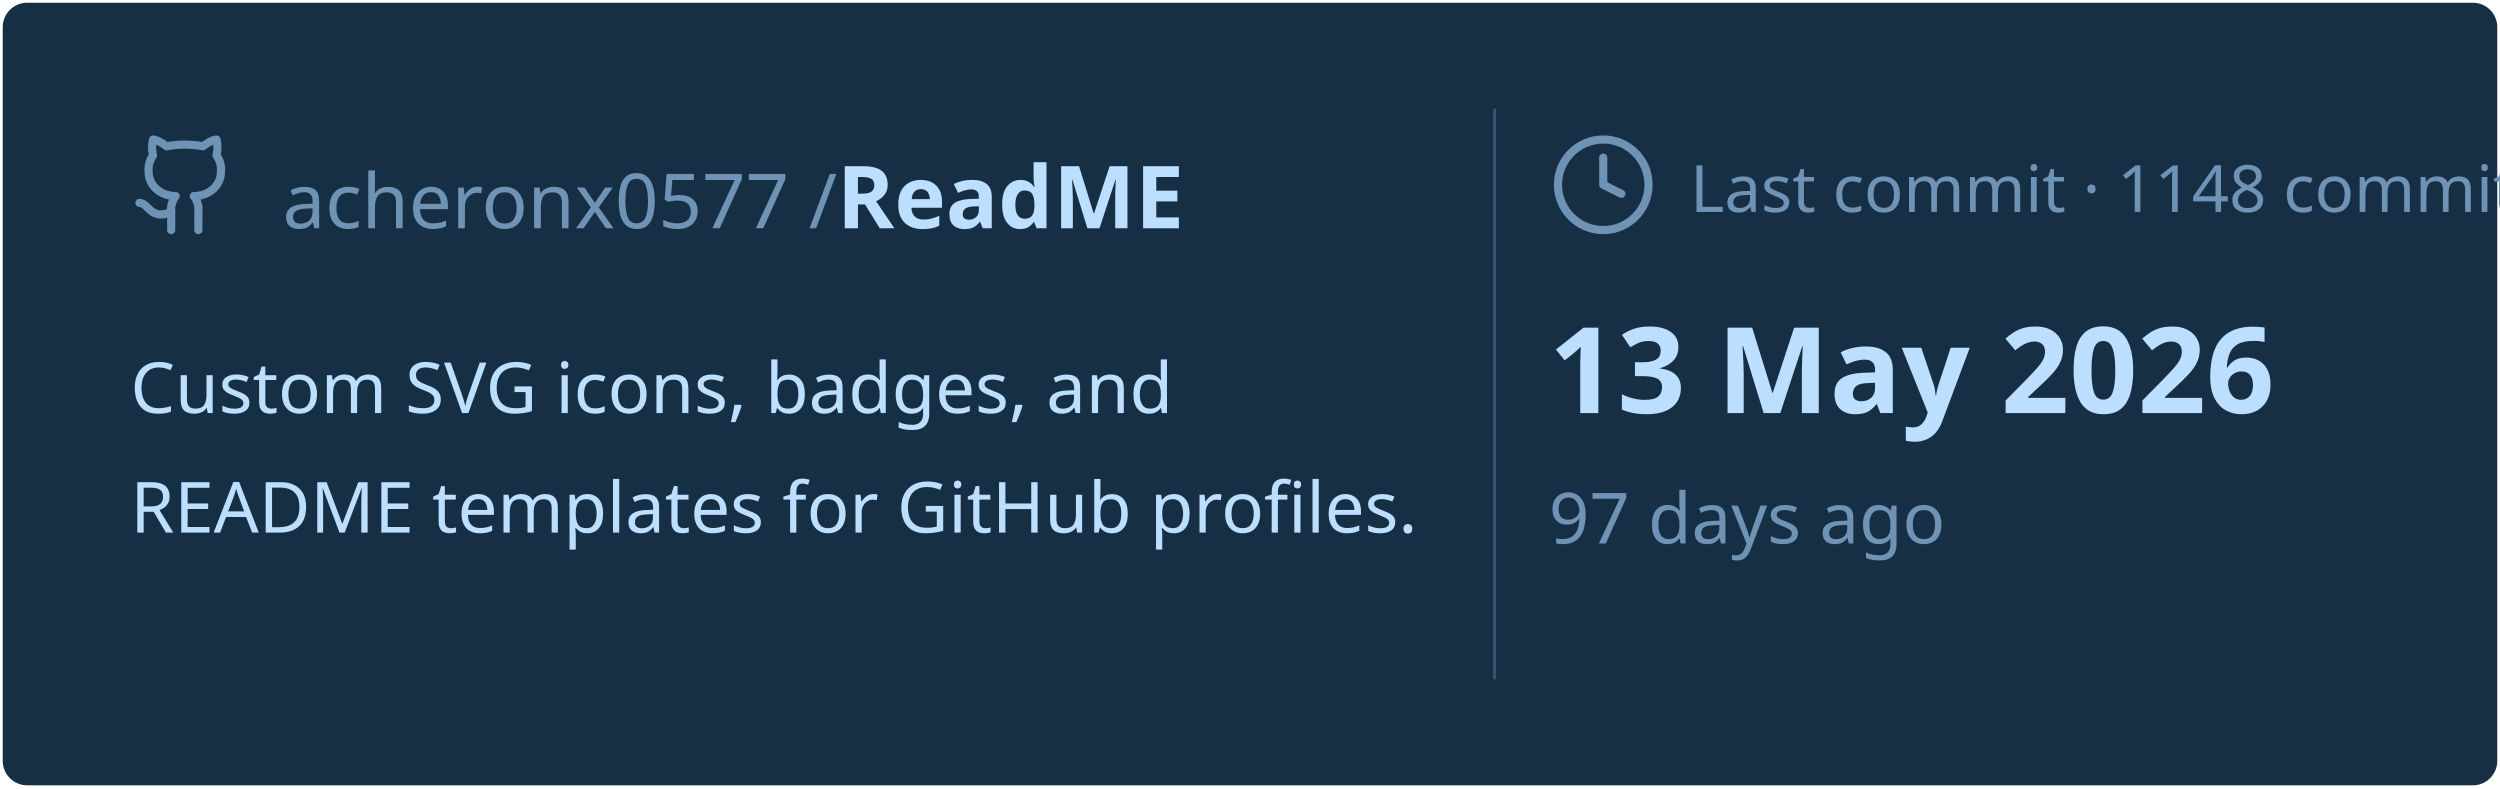
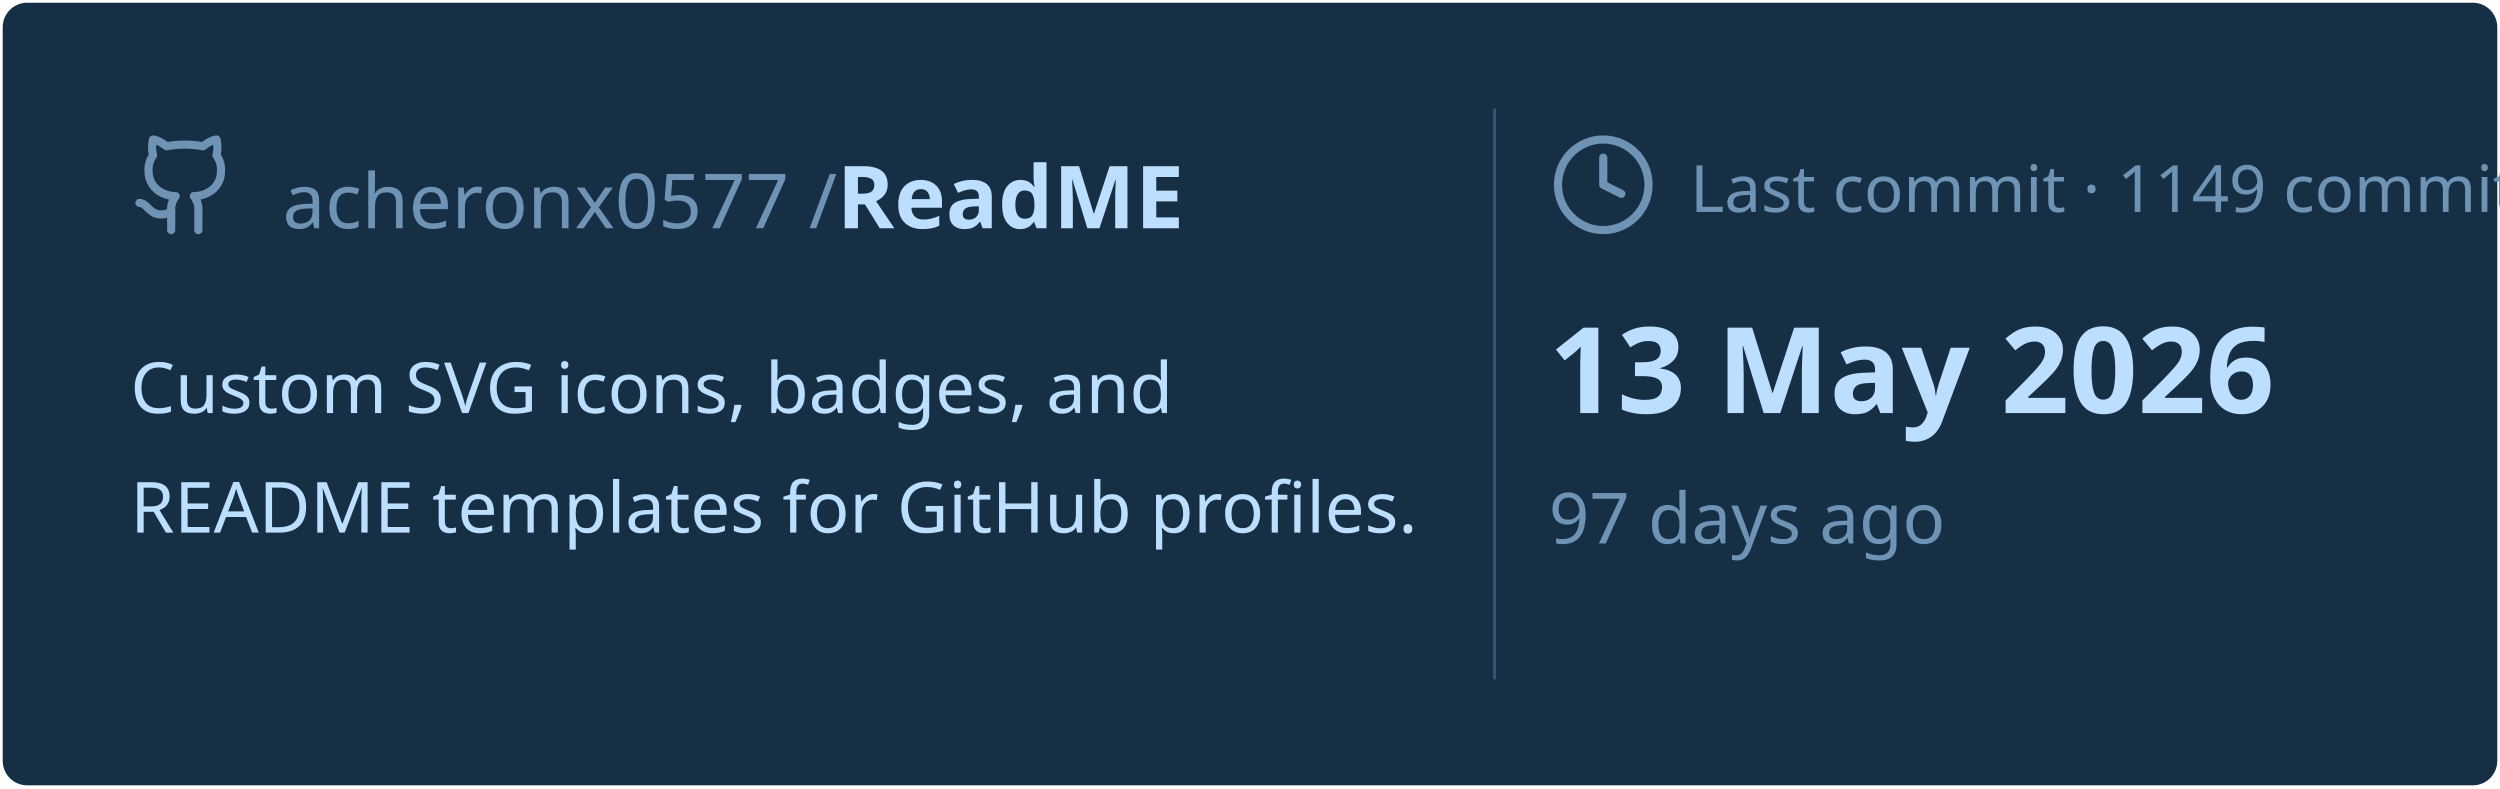
<svg xmlns="http://www.w3.org/2000/svg" viewBox="0 0 460 145" width="460px" height="145px">
  <rect stroke="#000000" stroke-opacity="0" fill="#172F45" rx="4.5" x="0.5" y="0.5" width="459" height="144" />
  <g transform="translate(24, 42)">
    <svg x="0" y="-18" width="20" height="20" viewBox="0 0 24 24" fill="none" stroke="#6E93B5" stroke-width="1.8" stroke-linecap="round" stroke-linejoin="round">
      <path d="M15 22v-4a4.8 4.8 0 0 0-1-3.5c3 0 6-2 6-5.5.08-1.25-.27-2.48-1-3.5.28-1.15.28-2.35 0-3.5 0 0-1 0-3 1.5-2.64-.5-5.36-.5-8 0C6 2 5 2 5 2c-.3 1.15-.3 2.35 0 3.5A5.403 5.403 0 0 0 4 9c0 3.5 3 5.5 6 5.5-.39.49-.68 1.05-.85 1.65-.17.6-.22 1.23-.15 1.85v4" />
      <path d="M9 18c-4.51 2-5-2-7-2" />
    </svg>
    <text x="28" y="0" font-family="&quot;Segoe UI&quot;, Ubuntu, sans-serif" font-size="14" font-weight="400" fill="#6E93B5">acheronx0577 /</text>
    <text x="130" y="0" font-family="&quot;Segoe UI&quot;, Ubuntu, sans-serif" font-size="16" font-weight="700" fill="#BDDFFF">ReadME</text>
  </g>
  <text x="24" y="76" font-family="&quot;Segoe UI&quot;, Ubuntu, sans-serif" font-size="13" font-weight="400" fill="#BDDFFF">Custom SVG icons, badges, and</text>
  <text x="24" y="98" font-family="&quot;Segoe UI&quot;, Ubuntu, sans-serif" font-size="13" font-weight="400" fill="#BDDFFF">README templates for GitHub profiles.</text>
  <line x1="275" y1="20" x2="275" y2="125" stroke="#6E93B5" stroke-width="0.5" stroke-opacity="0.4" />
  <svg x="285" y="24" width="20" height="20" viewBox="0 0 24 24" fill="none" stroke="#6E93B5" stroke-width="1.8" stroke-linecap="round" stroke-linejoin="round">
    <circle cx="12" cy="12" r="10" />
    <polyline points="12 6 12 12 16 14" />
  </svg>
-   <text x="311" y="39" font-family="&quot;Segoe UI&quot;, Ubuntu, sans-serif" font-size="12" font-weight="400" fill="#6E93B5">Last commit · 1148 commits</text>
+   <text x="311" y="39" font-family="&quot;Segoe UI&quot;, Ubuntu, sans-serif" font-size="12" font-weight="400" fill="#6E93B5">Last commit · 1149 commits</text>
  <text x="285" y="76" font-family="&quot;Segoe UI&quot;, Ubuntu, sans-serif" font-size="22" font-weight="700" fill="#BDDFFF">13 May 2026</text>
  <text x="285" y="100" font-family="&quot;Segoe UI&quot;, Ubuntu, sans-serif" font-size="13" font-weight="400" fill="#6E93B5">97 days ago</text>
</svg>
